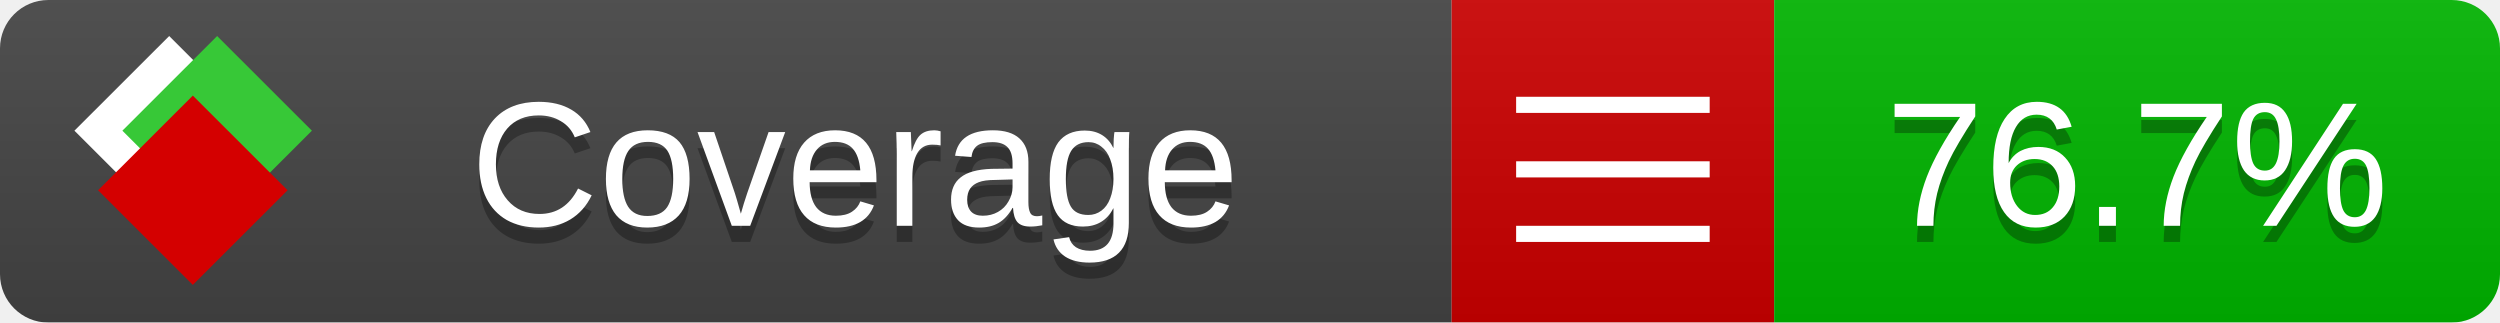
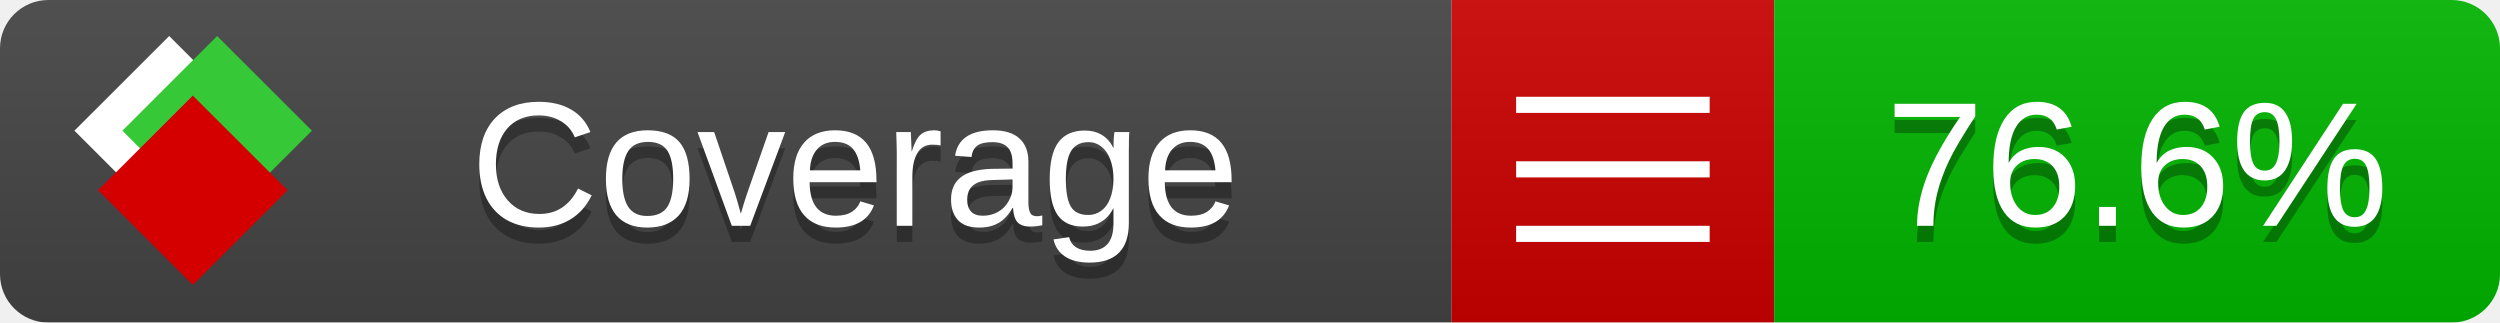
<svg xmlns="http://www.w3.org/2000/svg" xmlns:xlink="http://www.w3.org/1999/xlink" width="155" height="20">
  <style type="text/css">
          
            @keyframes fade1 {
                0% { visibility: visible; opacity: 1; }
               23% { visibility: visible; opacity: 1; }
               25% { visibility: hidden; opacity: 0; }
               48% { visibility: hidden; opacity: 0; }
               50% { visibility: hidden; opacity: 0; }
               73% { visibility: hidden; opacity: 0; }
               75% { visibility: hidden; opacity: 0; }
               98% { visibility: hidden; opacity: 0; }
              100% { visibility: visible; opacity: 1; }
            }
            @keyframes fade2 {
                0% { visibility: hidden; opacity: 0; }
               23% { visibility: hidden; opacity: 0; }
               25% { visibility: visible; opacity: 1; }
               48% { visibility: visible; opacity: 1; }
               50% { visibility: hidden; opacity: 0; }
               73% { visibility: hidden; opacity: 0; }
               75% { visibility: hidden; opacity: 0; }
               98% { visibility: hidden; opacity: 0; }
              100% { visibility: hidden; opacity: 0; }
            }
            @keyframes fade3 {
                0% { visibility: hidden; opacity: 0; }
               23% { visibility: hidden; opacity: 0; }
               25% { visibility: hidden; opacity: 0; }
               48% { visibility: hidden; opacity: 0; }
               50% { visibility: visible; opacity: 1; }
               73% { visibility: visible; opacity: 1; }
               75% { visibility: hidden; opacity: 0; }
               98% { visibility: hidden; opacity: 0; }
              100% { visibility: hidden; opacity: 0; }
            }
            @keyframes fade4 {
                0% { visibility: hidden; opacity: 0; }
               23% { visibility: hidden; opacity: 0; }
               25% { visibility: hidden; opacity: 0; }
               48% { visibility: hidden; opacity: 0; }
               50% { visibility: hidden; opacity: 0; }
               73% { visibility: hidden; opacity: 0; }
               75% { visibility: visible; opacity: 1; }
               98% { visibility: visible; opacity: 1; }
              100% { visibility: hidden; opacity: 0; }
            }
            .linecoverage {
                animation-duration: 15s;
                animation-name: fade1;
                animation-iteration-count: infinite;
            }
            .branchcoverage {
                animation-duration: 15s;
                animation-name: fade2;
                animation-iteration-count: infinite;
            }
            .methodcoverage {
                animation-duration: 15s;
                animation-name: fade3;
                animation-iteration-count: infinite;
            }
            .fullmethodcoverage {
                animation-duration: 15s;
                animation-name: fade4;
                animation-iteration-count: infinite;
            }
          
    </style>
  <defs>
    <linearGradient id="gradient" x2="0" y2="100%">
      <stop offset="0" stop-color="#bbb" stop-opacity=".1" />
      <stop offset="1" stop-opacity=".1" />
    </linearGradient>
    <linearGradient id="c">
      <stop offset="0" stop-color="#d40000" />
      <stop offset="1" stop-color="#ff2a2a" />
    </linearGradient>
    <linearGradient id="a">
      <stop offset="0" stop-color="#e0e0de" />
      <stop offset="1" stop-color="#fff" />
    </linearGradient>
    <linearGradient id="b">
      <stop offset="0" stop-color="#37c837" />
      <stop offset="1" stop-color="#217821" />
    </linearGradient>
    <linearGradient xlink:href="#a" id="e" x1="106.44" x2="69.96" y1="-11.96" y2="-46.84" gradientTransform="matrix(-.8426 -.00045 -.00045 -.8426 -94.27 -75.82)" gradientUnits="userSpaceOnUse" />
    <linearGradient xlink:href="#b" id="f" x1="56.19" x2="77.97" y1="-23.45" y2="10.62" gradientTransform="matrix(.8426 .00045 .00045 .8426 94.27 75.82)" gradientUnits="userSpaceOnUse" />
    <linearGradient xlink:href="#c" id="g" x1="79.98" x2="132.9" y1="10.79" y2="10.79" gradientTransform="matrix(.8426 .00045 .00045 .8426 94.27 75.82)" gradientUnits="userSpaceOnUse" />
    <mask id="mask">
      <rect width="155" height="20" rx="3" fill="#fff" />
    </mask>
    <g id="icon" transform="matrix(.04486 0 0 .04481 -.48 -.63)">
      <rect width="52.92" height="52.92" x="-109.72" y="-27.13" fill="url(#e)" transform="rotate(-135)" />
      <rect width="52.92" height="52.92" x="70.19" y="-39.18" fill="url(#f)" transform="rotate(45)" />
      <rect width="52.92" height="52.92" x="80.05" y="-15.74" fill="url(#g)" transform="rotate(45)" />
    </g>
  </defs>
  <g mask="url(#mask)">
    <rect x="0" y="0" width="90" height="20" fill="#444" />
    <rect x="90" y="0" width="20" height="20" fill="#c00" />
    <rect x="110" y="0" width="45" height="20" fill="#00B600" />
    <rect x="0" y="0" width="155" height="20" fill="url(#gradient)" />
  </g>
  <g>
    <path class="" stroke="#fff" d="M94 6.5 h12 M94 10.5 h12 M94 14.5 h12" />
  </g>
  <g fill="#fff" text-anchor="middle" font-family="Verdana,Arial,Geneva,sans-serif" font-size="11">
    <a xlink:href="https://github.com/danielpalme/ReportGenerator" target="_top">
      <use xlink:href="#icon" transform="translate(3,1) scale(3.5)" />
    </a>
    <text x="53" y="15" fill="#010101" fill-opacity=".3">Coverage</text>
    <text x="53" y="14" fill="#fff">Coverage</text>
-     <text class="" x="132.5" y="15" fill="#010101" fill-opacity=".3">76.7%</text>
-     <text class="" x="132.5" y="14">76.7%</text>
+     <text class="" x="132.5" y="15" fill="#010101" fill-opacity=".3">76.6%</text>
+     <text class="" x="132.5" y="14">76.6%</text>
  </g>
  <g>
    <rect class="" x="90" y="0" width="65" height="20" fill-opacity="0" />
  </g>
</svg>
